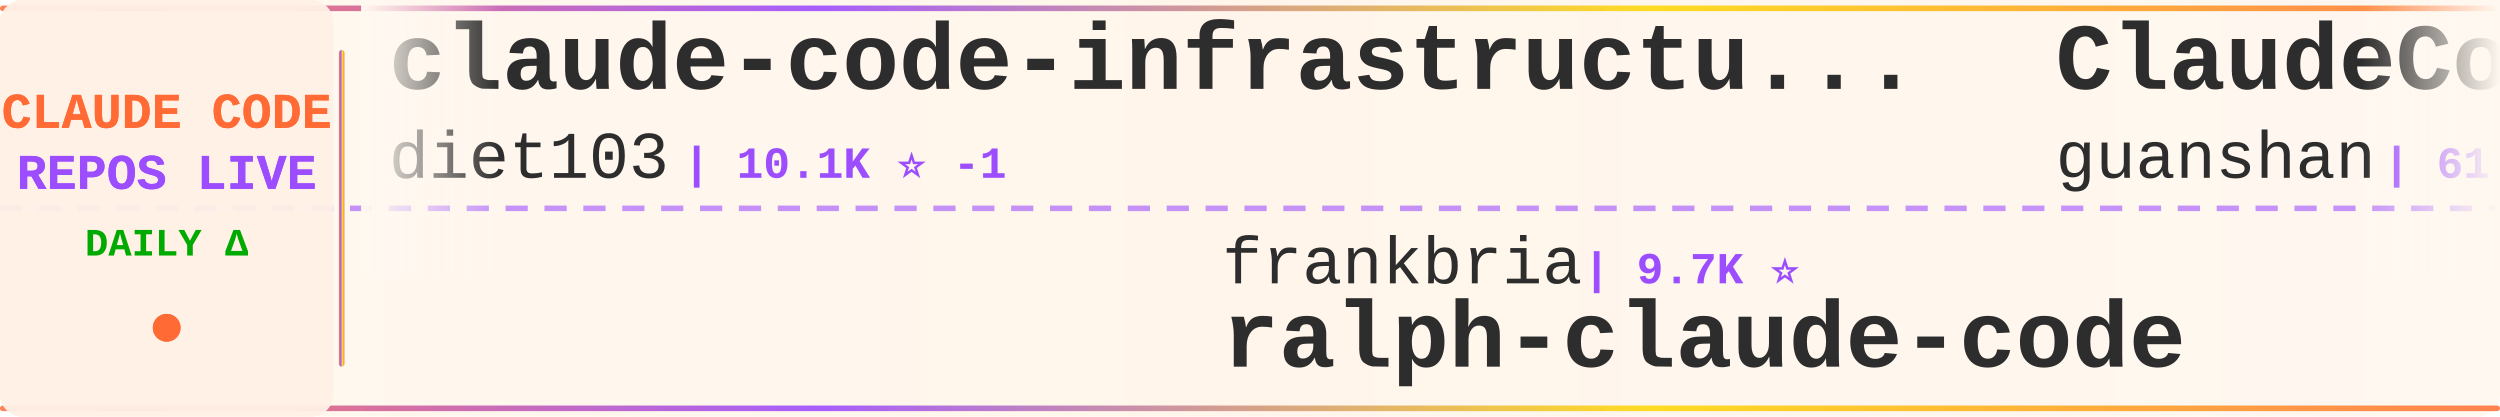
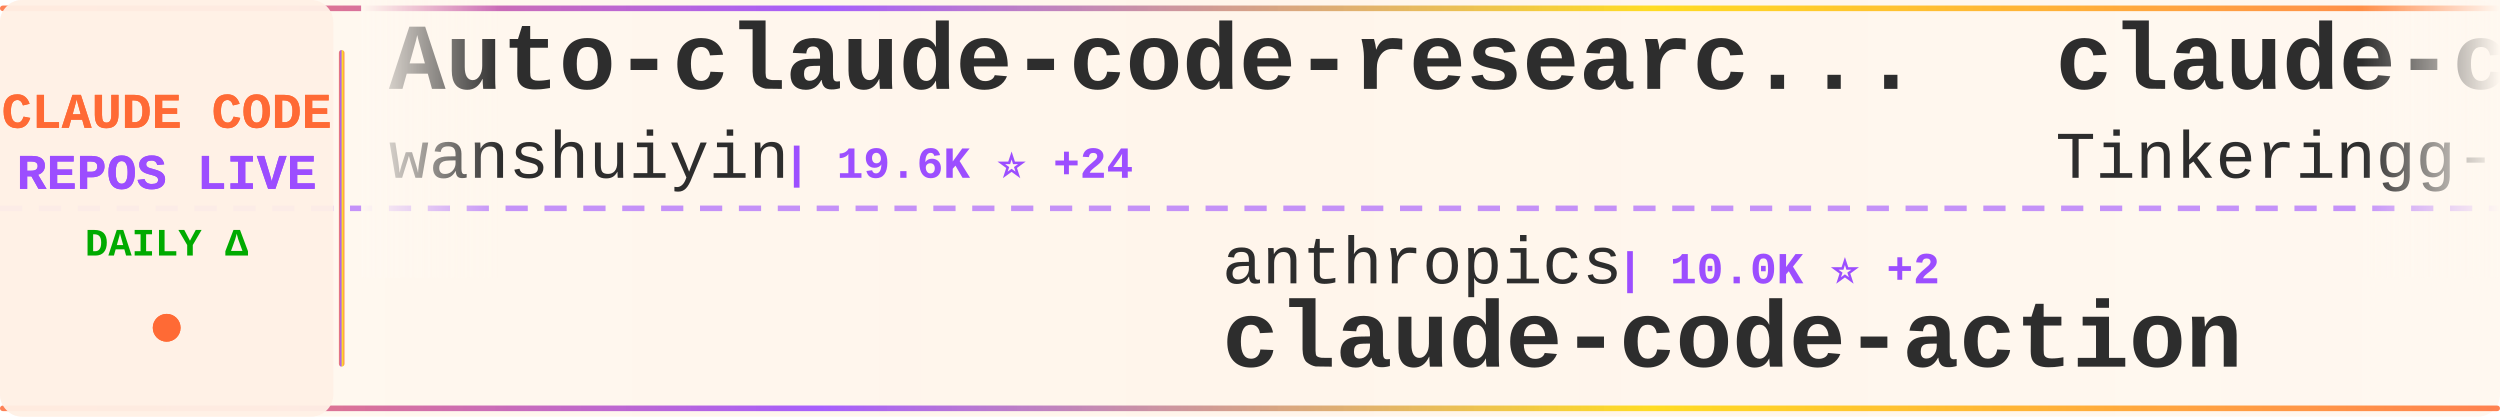
<svg xmlns="http://www.w3.org/2000/svg" width="900" height="150">
  <defs>
    <linearGradient id="tickerBg" x1="0%" y1="0%" x2="100%" y2="0%">
      <stop offset="0%" style="stop-color:#fff8f0;stop-opacity:0.98" />
      <stop offset="50%" style="stop-color:#fff5eb;stop-opacity:1" />
      <stop offset="100%" style="stop-color:#fff8f0;stop-opacity:0.98" />
    </linearGradient>
    <linearGradient id="borderGrad" x1="0%" y1="0%" x2="100%" y2="0%">
      <stop offset="0%" style="stop-color:#FF6B35;stop-opacity:0.85">
        <animate attributeName="stop-opacity" values="0.85;1;0.85" dur="2s" repeatCount="indefinite" />
      </stop>
      <stop offset="33%" style="stop-color:#9C4EFF;stop-opacity:0.9">
        <animate attributeName="stop-opacity" values="0.9;1;0.9" dur="2.2s" repeatCount="indefinite" />
      </stop>
      <stop offset="66%" style="stop-color:#FFD700;stop-opacity:0.85">
        <animate attributeName="stop-opacity" values="0.85;1;0.85" dur="1.8s" repeatCount="indefinite" />
      </stop>
      <stop offset="100%" style="stop-color:#FF6B35;stop-opacity:0.85">
        <animate attributeName="stop-opacity" values="0.85;1;0.85" dur="2s" repeatCount="indefinite" />
      </stop>
    </linearGradient>
    <filter id="textGlow">
      <feGaussianBlur stdDeviation="0.15" result="coloredBlur" />
      <feMerge>
        <feMergeNode in="coloredBlur" />
        <feMergeNode in="SourceGraphic" />
      </feMerge>
    </filter>
    <filter id="metricGlow">
      <feGaussianBlur stdDeviation="0.2" result="coloredBlur" />
      <feMerge>
        <feMergeNode in="coloredBlur" />
        <feMergeNode in="SourceGraphic" />
      </feMerge>
    </filter>
    <linearGradient id="leftFade" x1="0%" y1="0%" x2="100%" y2="0%">
      <stop offset="0%" style="stop-color:#fff8f0;stop-opacity:1" />
      <stop offset="100%" style="stop-color:#fff8f0;stop-opacity:0" />
    </linearGradient>
    <linearGradient id="rightFade" x1="0%" y1="0%" x2="100%" y2="0%">
      <stop offset="0%" style="stop-color:#fff8f0;stop-opacity:0" />
      <stop offset="100%" style="stop-color:#fff8f0;stop-opacity:1" />
    </linearGradient>
  </defs>
  <rect width="900" height="150" fill="url(#tickerBg)" rx="8" />
  <rect x="0" y="2" width="900" height="2" fill="url(#borderGrad)" rx="1" />
  <rect x="0" y="146" width="900" height="2" fill="url(#borderGrad)" rx="1" />
  <line x1="0" y1="75" x2="900" y2="75" stroke="#9C4EFF" stroke-width="2" stroke-dasharray="8 6" opacity="0.6" />
  <rect x="0" y="0" width="120" height="150" fill="#fff0e6" opacity="0.95" rx="8" />
  <text x="60" y="46" font-family="'Courier New', monospace" font-size="18" font-weight="bold" fill="#FF6B35" text-anchor="middle" filter="url(#textGlow)">
    CLAUDE CODE
  </text>
  <text x="60" y="68" font-family="'Courier New', monospace" font-size="18" font-weight="bold" fill="#9C4EFF" text-anchor="middle" filter="url(#textGlow)">
    REPOS LIVE
  </text>
  <text x="60" y="92" font-family="'Courier New', monospace" font-size="14" font-weight="bold" fill="#00aa00" text-anchor="middle">
    DAILY Δ
  </text>
  <circle cx="60" cy="118" r="5" fill="#FF6B35" filter="url(#metricGlow)">
    <animate attributeName="r" values="4;6;4" dur="1.5s" repeatCount="indefinite" />
    <animate attributeName="opacity" values="0.6;1;0.6" dur="1.5s" repeatCount="indefinite" />
  </circle>
  <rect x="122" y="18" width="2" height="114" fill="url(#borderGrad)" rx="1" />
  <clipPath id="tickerClip">
    <rect x="130" y="0" width="770" height="150" />
  </clipPath>
  <g clip-path="url(#tickerClip)">
    <g id="tickerItems">
      <animateTransform attributeName="transform" attributeType="XML" type="translate" from="0 0" to="-3000 0" dur="54s" repeatCount="indefinite" />
      <g transform="translate(0, 0)">
-         <text x="140" y="32" font-family="'Courier New', monospace" font-size="34" font-weight="bold" fill="#2d2d2d">claude-code-infrastructu...</text>
-         <text x="140" y="64" font-family="'Courier New', monospace" font-size="24" font-weight="normal" fill="#2d2d2d" opacity="1.0">diet103</text>
-         <text x="246" y="64" font-family="'Courier New', monospace" font-size="16" font-weight="bold" fill="#9C4EFF"> | 10.1K ⭐ -1</text>
+         <text x="140" y="32" font-family="'Courier New', monospace" font-size="34" font-weight="bold" fill="#2d2d2d">Auto-claude-code-researc...</text>
+         <text x="140" y="64" font-family="'Courier New', monospace" font-size="24" font-weight="normal" fill="#2d2d2d" opacity="1.0">wanshuiyin</text>
+         <text x="282" y="64" font-family="'Courier New', monospace" font-size="16" font-weight="bold" fill="#9C4EFF"> | 19.6K ⭐ +24</text>
      </g>
      <g transform="translate(300, 0)">
-         <text x="140" y="102" font-family="'Courier New', monospace" font-size="24" font-weight="normal" fill="#2d2d2d" opacity="1.0">frankbria</text>
-         <text x="270" y="102" font-family="'Courier New', monospace" font-size="16" font-weight="bold" fill="#9C4EFF"> | 9.7K ⭐</text>
-         <text x="140" y="132" font-family="'Courier New', monospace" font-size="34" font-weight="bold" fill="#2d2d2d">ralph-claude-code</text>
+         <text x="140" y="102" font-family="'Courier New', monospace" font-size="24" font-weight="normal" fill="#2d2d2d" opacity="1.0">anthropics</text>
+         <text x="282" y="102" font-family="'Courier New', monospace" font-size="16" font-weight="bold" fill="#9C4EFF"> | 10.0K ⭐ +2</text>
+         <text x="140" y="132" font-family="'Courier New', monospace" font-size="34" font-weight="bold" fill="#2d2d2d">claude-code-action</text>
      </g>
      <g transform="translate(600, 0)">
-         <text x="140" y="32" font-family="'Courier New', monospace" font-size="34" font-weight="bold" fill="#2d2d2d">ClaudeCode</text>
-         <text x="140" y="64" font-family="'Courier New', monospace" font-size="24" font-weight="normal" fill="#2d2d2d" opacity="1.0">guanshan</text>
-         <text x="258" y="64" font-family="'Courier New', monospace" font-size="16" font-weight="bold" fill="#9C4EFF"> | 61 ⭐</text>
+         <text x="140" y="32" font-family="'Courier New', monospace" font-size="34" font-weight="bold" fill="#2d2d2d">claude-code</text>
+         <text x="140" y="64" font-family="'Courier New', monospace" font-size="24" font-weight="normal" fill="#2d2d2d" opacity="1.0">Tinkeringg-Lab</text>
+         <text x="330" y="64" font-family="'Courier New', monospace" font-size="16" font-weight="bold" fill="#9C4EFF"> | 217 ⭐</text>
      </g>
      <g transform="translate(900, 0)">
-         <text x="140" y="102" font-family="'Courier New', monospace" font-size="24" font-weight="normal" fill="#2d2d2d" opacity="1.0">huangserva</text>
-         <text x="282" y="102" font-family="'Courier New', monospace" font-size="16" font-weight="bold" fill="#9C4EFF"> | 633 ⭐</text>
-         <text x="140" y="132" font-family="'Courier New', monospace" font-size="34" font-weight="bold" fill="#2d2d2d">claude-code-cli</text>
+         <text x="140" y="102" font-family="'Courier New', monospace" font-size="24" font-weight="normal" fill="#2d2d2d" opacity="1.0">Windy3f3f3f3f</text>
+         <text x="318" y="102" font-family="'Courier New', monospace" font-size="16" font-weight="bold" fill="#9C4EFF"> | 2.8K ⭐</text>
+         <text x="140" y="132" font-family="'Courier New', monospace" font-size="34" font-weight="bold" fill="#2d2d2d">claude-code-from-scratch</text>
      </g>
      <g transform="translate(1200, 0)">
-         <text x="140" y="32" font-family="'Courier New', monospace" font-size="34" font-weight="bold" fill="#2d2d2d">system_prompts_leaks</text>
-         <text x="140" y="64" font-family="'Courier New', monospace" font-size="24" font-weight="normal" fill="#2d2d2d" opacity="1.0">asgeirtj</text>
-         <text x="258" y="64" font-family="'Courier New', monospace" font-size="16" font-weight="bold" fill="#9C4EFF"> | 72.3K ⭐ +20</text>
+         <text x="140" y="32" font-family="'Courier New', monospace" font-size="34" font-weight="bold" fill="#2d2d2d">claude-code</text>
+         <text x="140" y="64" font-family="'Courier New', monospace" font-size="24" font-weight="normal" fill="#2d2d2d" opacity="1.0">RishabhK103</text>
+         <text x="294" y="64" font-family="'Courier New', monospace" font-size="16" font-weight="bold" fill="#9C4EFF"> | 113 ⭐</text>
      </g>
      <g transform="translate(1500, 0)">
-         <text x="140" y="102" font-family="'Courier New', monospace" font-size="24" font-weight="normal" fill="#2d2d2d" opacity="1.0">1rgs</text>
-         <text x="210" y="102" font-family="'Courier New', monospace" font-size="16" font-weight="bold" fill="#9C4EFF"> | 3.8K ⭐</text>
-         <text x="140" y="132" font-family="'Courier New', monospace" font-size="34" font-weight="bold" fill="#2d2d2d">claude-code-proxy</text>
+         <text x="140" y="102" font-family="'Courier New', monospace" font-size="24" font-weight="normal" fill="#2d2d2d" opacity="1.0">ykdojo</text>
+         <text x="234" y="102" font-family="'Courier New', monospace" font-size="16" font-weight="bold" fill="#9C4EFF"> | 10.4K ⭐ +1</text>
+         <text x="140" y="132" font-family="'Courier New', monospace" font-size="34" font-weight="bold" fill="#2d2d2d">claude-code-tips</text>
      </g>
      <g transform="translate(1800, 0)">
-         <text x="140" y="32" font-family="'Courier New', monospace" font-size="34" font-weight="bold" fill="#2d2d2d">everything-claude-code</text>
-         <text x="140" y="64" font-family="'Courier New', monospace" font-size="24" font-weight="normal" fill="#2d2d2d" opacity="1.0">WorldFlowAI</text>
-         <text x="294" y="64" font-family="'Courier New', monospace" font-size="16" font-weight="bold" fill="#9C4EFF"> | 6.7K ⭐ +9</text>
+         <text x="140" y="32" font-family="'Courier New', monospace" font-size="34" font-weight="bold" fill="#2d2d2d">learn-claude-code</text>
+         <text x="140" y="64" font-family="'Courier New', monospace" font-size="24" font-weight="normal" fill="#2d2d2d" opacity="1.0">shareAI-lab</text>
+         <text x="294" y="64" font-family="'Courier New', monospace" font-size="16" font-weight="bold" fill="#9C4EFF"> | 80.7K ⭐ +18</text>
      </g>
      <g transform="translate(2100, 0)">
-         <text x="140" y="102" font-family="'Courier New', monospace" font-size="24" font-weight="normal" fill="#2d2d2d" opacity="1.0">KPR111</text>
-         <text x="234" y="102" font-family="'Courier New', monospace" font-size="16" font-weight="bold" fill="#9C4EFF"> | 18 ⭐</text>
-         <text x="140" y="132" font-family="'Courier New', monospace" font-size="34" font-weight="bold" fill="#2d2d2d">Claude-Code</text>
+         <text x="140" y="102" font-family="'Courier New', monospace" font-size="24" font-weight="normal" fill="#2d2d2d" opacity="1.0">777genius</text>
+         <text x="270" y="102" font-family="'Courier New', monospace" font-size="16" font-weight="bold" fill="#9C4EFF"> | 940 ⭐</text>
+         <text x="140" y="132" font-family="'Courier New', monospace" font-size="34" font-weight="bold" fill="#2d2d2d">claude-code-source-code</text>
      </g>
      <g transform="translate(2400, 0)">
-         <text x="140" y="32" font-family="'Courier New', monospace" font-size="34" font-weight="bold" fill="#2d2d2d">how-claude-code-works</text>
-         <text x="140" y="64" font-family="'Courier New', monospace" font-size="24" font-weight="normal" fill="#2d2d2d" opacity="1.0">Windy3f3f3f3f</text>
-         <text x="318" y="64" font-family="'Courier New', monospace" font-size="16" font-weight="bold" fill="#9C4EFF"> | 3.8K ⭐</text>
+         <text x="140" y="32" font-family="'Courier New', monospace" font-size="34" font-weight="bold" fill="#2d2d2d">claude-code-from-source</text>
+         <text x="140" y="64" font-family="'Courier New', monospace" font-size="24" font-weight="normal" fill="#2d2d2d" opacity="1.0">alejandrobalderas</text>
+         <text x="366" y="64" font-family="'Courier New', monospace" font-size="16" font-weight="bold" fill="#9C4EFF"> | 3.0K ⭐</text>
      </g>
      <g transform="translate(2700, 0)">
-         <text x="140" y="102" font-family="'Courier New', monospace" font-size="24" font-weight="normal" fill="#2d2d2d" opacity="1.0">oboard</text>
-         <text x="234" y="102" font-family="'Courier New', monospace" font-size="16" font-weight="bold" fill="#9C4EFF"> | 3.3K ⭐</text>
-         <text x="140" y="132" font-family="'Courier New', monospace" font-size="34" font-weight="bold" fill="#2d2d2d">claude-code-rev</text>
+         <text x="140" y="102" font-family="'Courier New', monospace" font-size="24" font-weight="normal" fill="#2d2d2d" opacity="1.0">anthropics</text>
+         <text x="282" y="102" font-family="'Courier New', monospace" font-size="16" font-weight="bold" fill="#9C4EFF"> | 156.6K ⭐ +55</text>
+         <text x="140" y="132" font-family="'Courier New', monospace" font-size="34" font-weight="bold" fill="#2d2d2d">claude-code</text>
      </g>
      <g transform="translate(3000, 0)">
-         <text x="140" y="32" font-family="'Courier New', monospace" font-size="34" font-weight="bold" fill="#2d2d2d">claude-code-infrastructu...</text>
-         <text x="140" y="64" font-family="'Courier New', monospace" font-size="24" font-weight="normal" fill="#2d2d2d" opacity="1.0">diet103</text>
-         <text x="246" y="64" font-family="'Courier New', monospace" font-size="16" font-weight="bold" fill="#9C4EFF"> | 10.1K ⭐ -1</text>
+         <text x="140" y="32" font-family="'Courier New', monospace" font-size="34" font-weight="bold" fill="#2d2d2d">Auto-claude-code-researc...</text>
+         <text x="140" y="64" font-family="'Courier New', monospace" font-size="24" font-weight="normal" fill="#2d2d2d" opacity="1.0">wanshuiyin</text>
+         <text x="282" y="64" font-family="'Courier New', monospace" font-size="16" font-weight="bold" fill="#9C4EFF"> | 19.6K ⭐ +24</text>
      </g>
      <g transform="translate(3300, 0)">
-         <text x="140" y="102" font-family="'Courier New', monospace" font-size="24" font-weight="normal" fill="#2d2d2d" opacity="1.0">frankbria</text>
-         <text x="270" y="102" font-family="'Courier New', monospace" font-size="16" font-weight="bold" fill="#9C4EFF"> | 9.7K ⭐</text>
-         <text x="140" y="132" font-family="'Courier New', monospace" font-size="34" font-weight="bold" fill="#2d2d2d">ralph-claude-code</text>
+         <text x="140" y="102" font-family="'Courier New', monospace" font-size="24" font-weight="normal" fill="#2d2d2d" opacity="1.0">anthropics</text>
+         <text x="282" y="102" font-family="'Courier New', monospace" font-size="16" font-weight="bold" fill="#9C4EFF"> | 10.0K ⭐ +2</text>
+         <text x="140" y="132" font-family="'Courier New', monospace" font-size="34" font-weight="bold" fill="#2d2d2d">claude-code-action</text>
      </g>
      <g transform="translate(3600, 0)">
-         <text x="140" y="32" font-family="'Courier New', monospace" font-size="34" font-weight="bold" fill="#2d2d2d">ClaudeCode</text>
-         <text x="140" y="64" font-family="'Courier New', monospace" font-size="24" font-weight="normal" fill="#2d2d2d" opacity="1.0">guanshan</text>
-         <text x="258" y="64" font-family="'Courier New', monospace" font-size="16" font-weight="bold" fill="#9C4EFF"> | 61 ⭐</text>
+         <text x="140" y="32" font-family="'Courier New', monospace" font-size="34" font-weight="bold" fill="#2d2d2d">claude-code</text>
+         <text x="140" y="64" font-family="'Courier New', monospace" font-size="24" font-weight="normal" fill="#2d2d2d" opacity="1.0">Tinkeringg-Lab</text>
+         <text x="330" y="64" font-family="'Courier New', monospace" font-size="16" font-weight="bold" fill="#9C4EFF"> | 217 ⭐</text>
      </g>
      <g transform="translate(3900, 0)">
-         <text x="140" y="102" font-family="'Courier New', monospace" font-size="24" font-weight="normal" fill="#2d2d2d" opacity="1.0">huangserva</text>
-         <text x="282" y="102" font-family="'Courier New', monospace" font-size="16" font-weight="bold" fill="#9C4EFF"> | 633 ⭐</text>
-         <text x="140" y="132" font-family="'Courier New', monospace" font-size="34" font-weight="bold" fill="#2d2d2d">claude-code-cli</text>
+         <text x="140" y="102" font-family="'Courier New', monospace" font-size="24" font-weight="normal" fill="#2d2d2d" opacity="1.0">Windy3f3f3f3f</text>
+         <text x="318" y="102" font-family="'Courier New', monospace" font-size="16" font-weight="bold" fill="#9C4EFF"> | 2.8K ⭐</text>
+         <text x="140" y="132" font-family="'Courier New', monospace" font-size="34" font-weight="bold" fill="#2d2d2d">claude-code-from-scratch</text>
      </g>
    </g>
  </g>
  <rect x="130" y="0" width="50" height="100" fill="url(#leftFade)" />
  <rect x="850" y="0" width="50" height="100" fill="url(#rightFade)" />
</svg>
